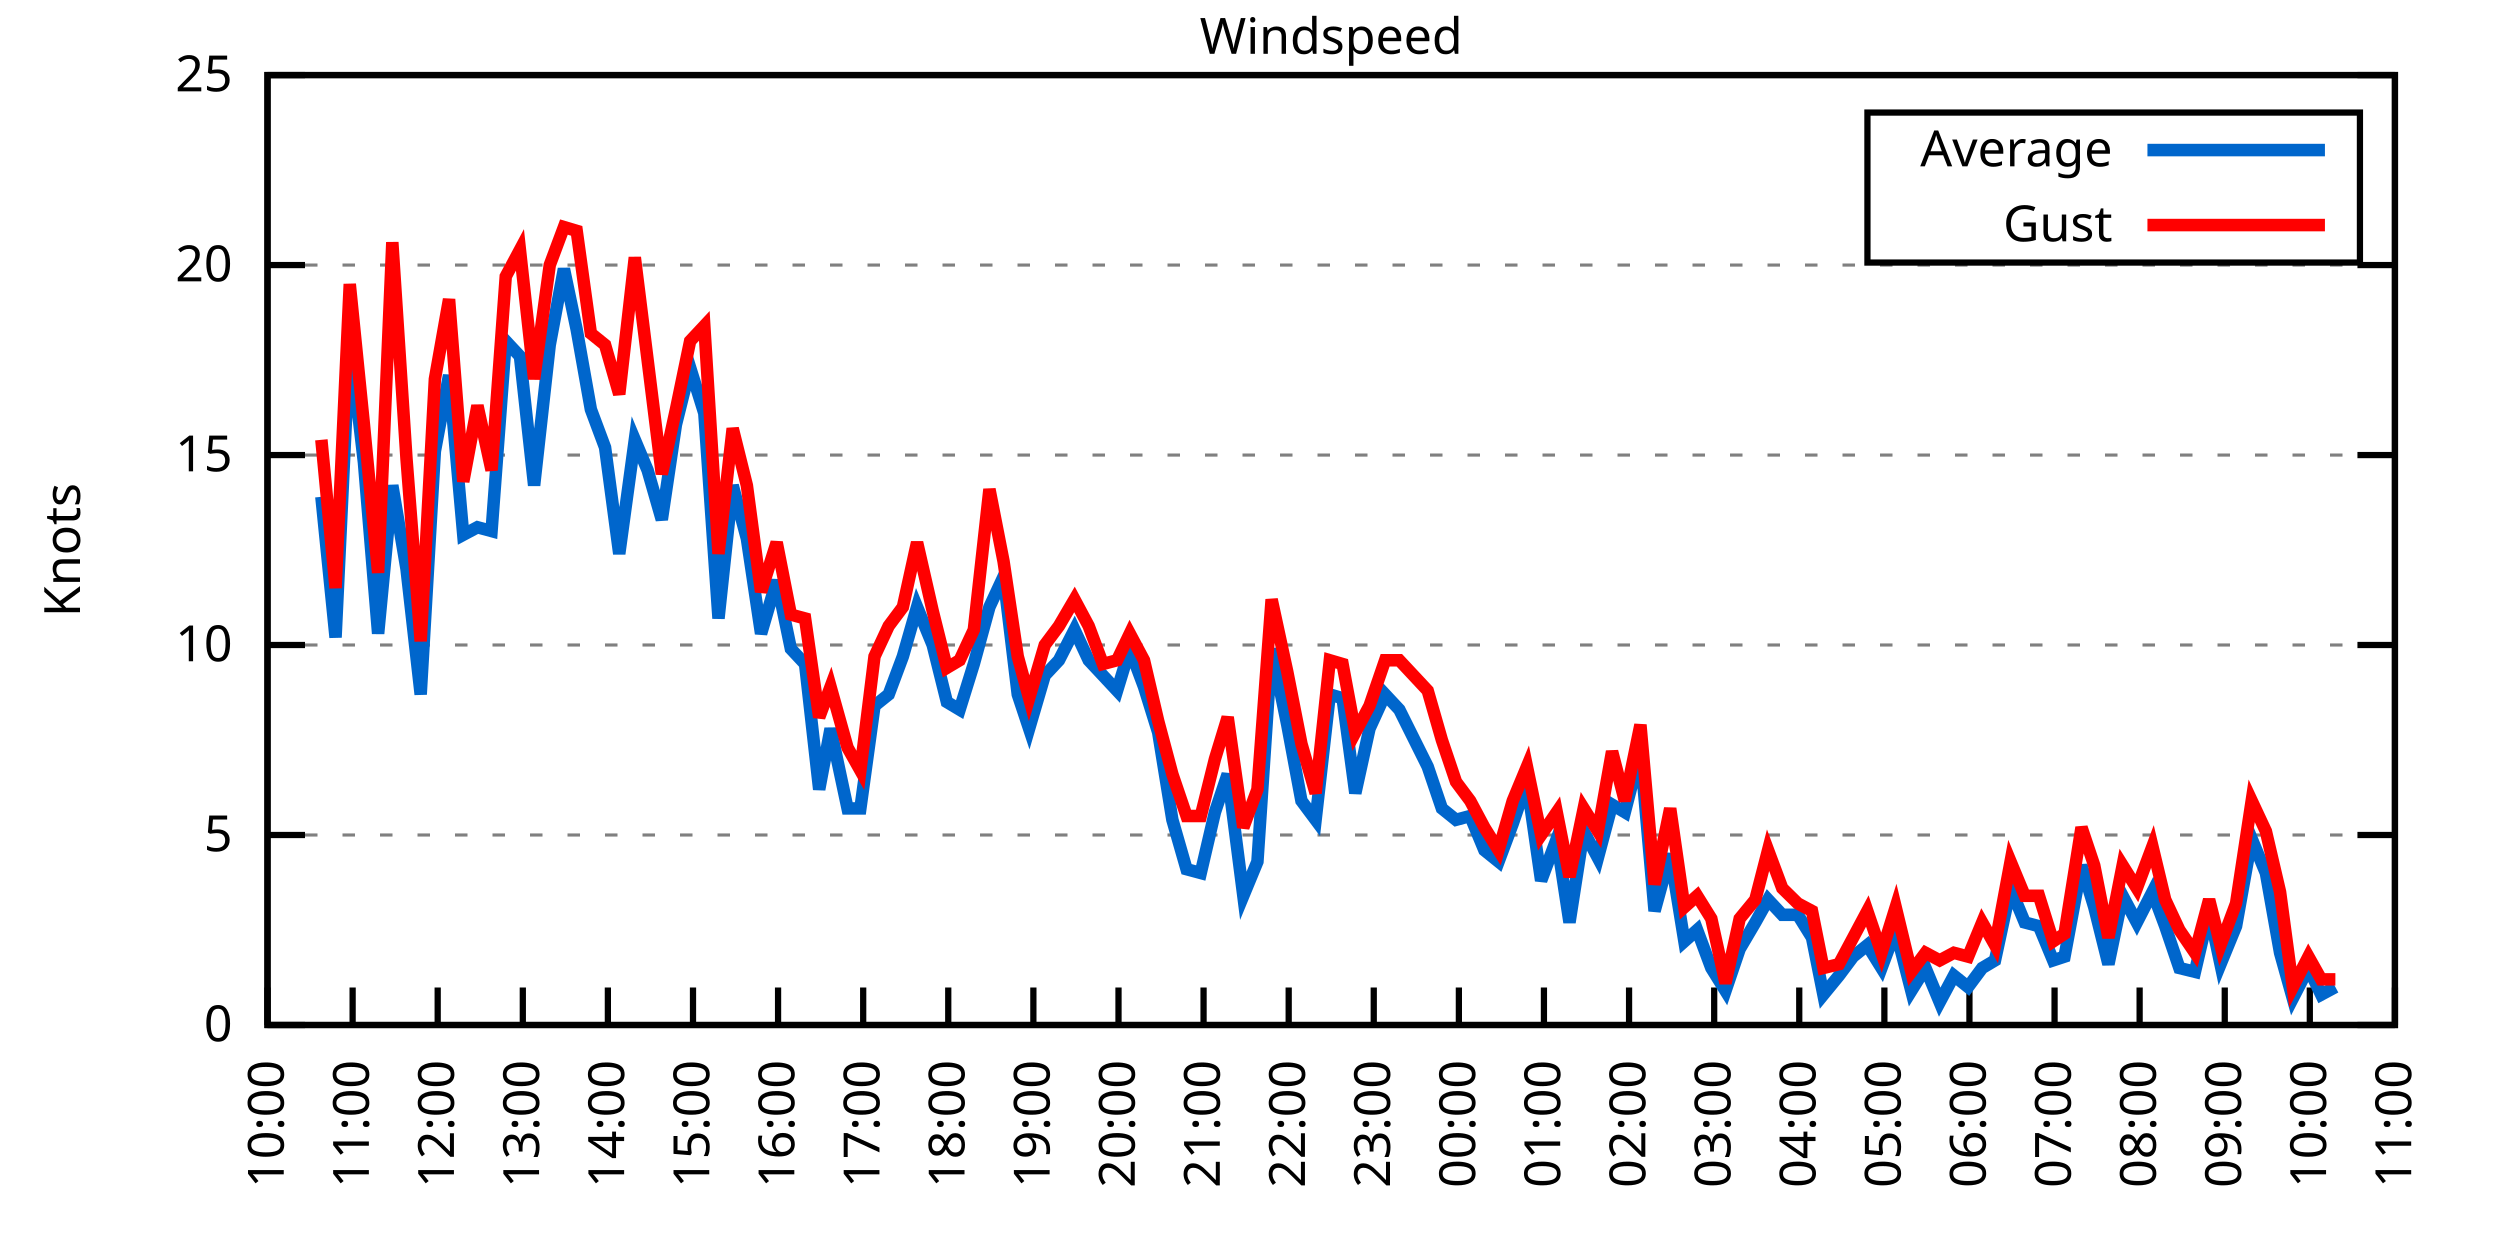
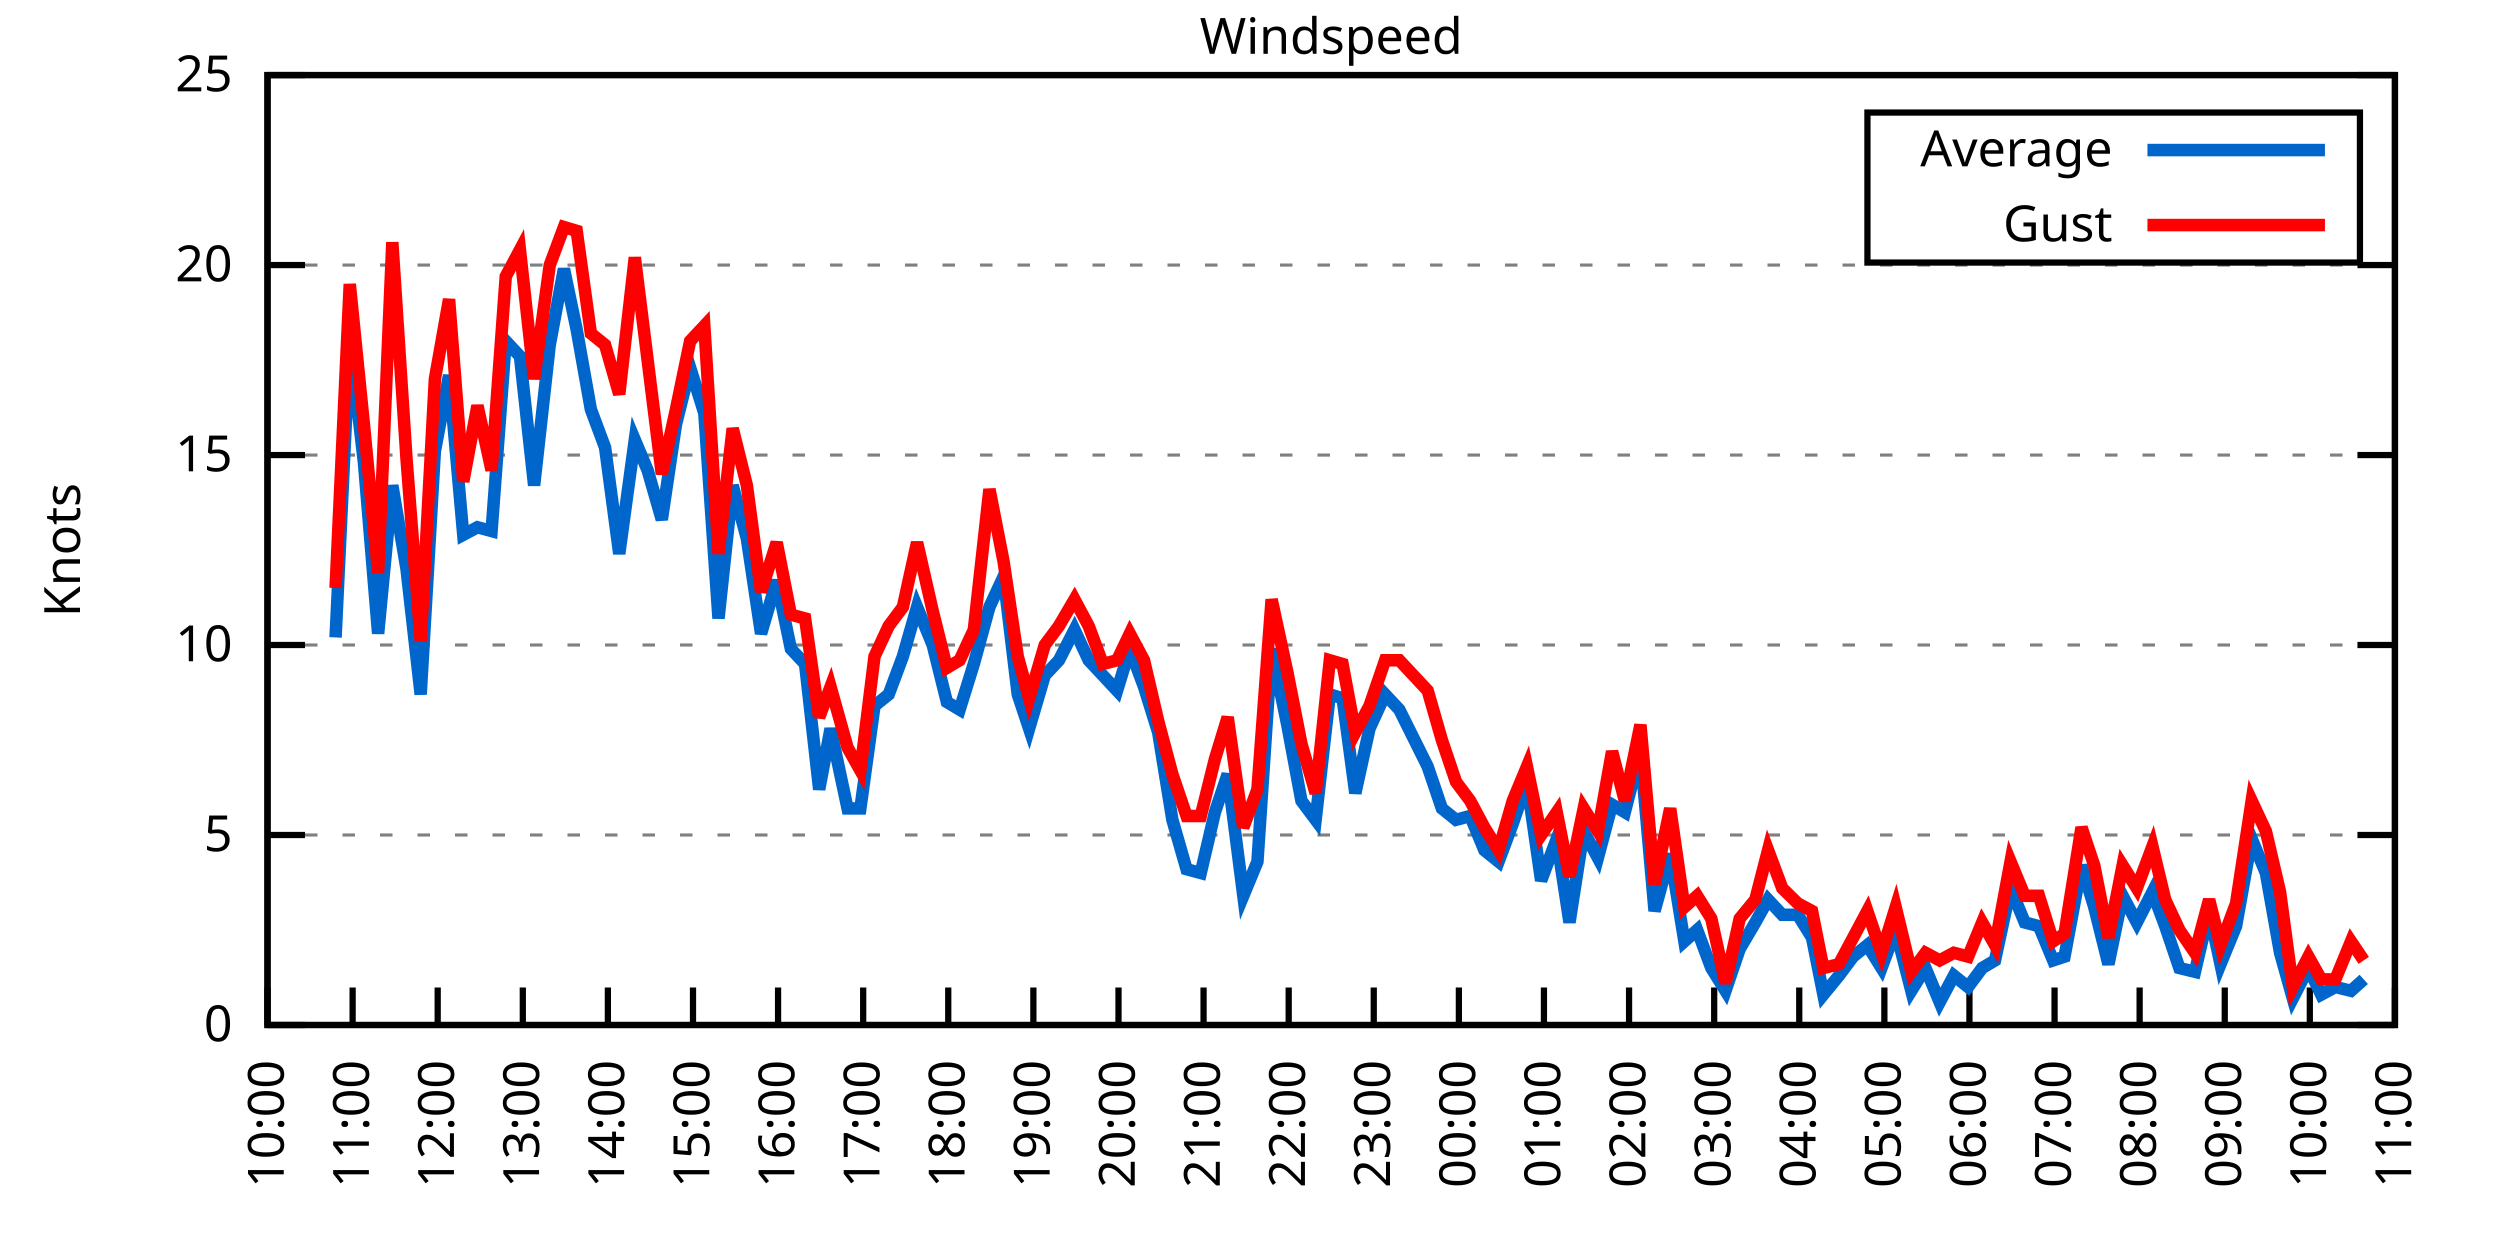
<svg xmlns="http://www.w3.org/2000/svg" xmlns:xlink="http://www.w3.org/1999/xlink" width="400" height="200" viewBox="0 0 400 200">
  <g id="gnuplot_canvas">
    <rect x="0" y="0" width="400" height="200" fill="none" />
    <defs>
      <circle id="gpDot" r="0.5" stroke-width="0.5" stroke="currentColor" />
      <path id="gpPt0" stroke-width="0.333" stroke="currentColor" d="M-1,0 h2 M0,-1 v2" />
      <path id="gpPt1" stroke-width="0.333" stroke="currentColor" d="M-1,-1 L1,1 M1,-1 L-1,1" />
      <path id="gpPt2" stroke-width="0.333" stroke="currentColor" d="M-1,0 L1,0 M0,-1 L0,1 M-1,-1 L1,1 M-1,1 L1,-1" />
      <rect id="gpPt3" stroke-width="0.333" stroke="currentColor" x="-1" y="-1" width="2" height="2" />
      <rect id="gpPt4" stroke-width="0.333" stroke="currentColor" fill="currentColor" x="-1" y="-1" width="2" height="2" />
      <circle id="gpPt5" stroke-width="0.333" stroke="currentColor" cx="0" cy="0" r="1" />
      <use xlink:href="#gpPt5" id="gpPt6" fill="currentColor" stroke="none" />
      <path id="gpPt7" stroke-width="0.333" stroke="currentColor" d="M0,-1.33 L-1.33,0.67 L1.33,0.67 z" />
      <use xlink:href="#gpPt7" id="gpPt8" fill="currentColor" stroke="none" />
      <use xlink:href="#gpPt7" id="gpPt9" stroke="currentColor" transform="rotate(180)" />
      <use xlink:href="#gpPt9" id="gpPt10" fill="currentColor" stroke="none" />
      <use xlink:href="#gpPt3" id="gpPt11" stroke="currentColor" transform="rotate(45)" />
      <use xlink:href="#gpPt11" id="gpPt12" fill="currentColor" stroke="none" />
      <path id="gpPt13" stroke-width="0.333" stroke="currentColor" d="M0,1.330 L1.265,0.411 L0.782,-1.067 L-0.782,-1.076 L-1.265,0.411 z" />
      <use xlink:href="#gpPt13" id="gpPt14" fill="currentColor" stroke="none" />
      <filter id="textbox" filterUnits="objectBoundingBox" x="0" y="0" height="1" width="1">
        <feFlood flood-color="white" flood-opacity="1" result="bgnd" />
        <feComposite in="SourceGraphic" in2="bgnd" operator="atop" />
      </filter>
      <filter id="greybox" filterUnits="objectBoundingBox" x="0" y="0" height="1" width="1">
        <feFlood flood-color="lightgrey" flood-opacity="1" result="grey" />
        <feComposite in="SourceGraphic" in2="grey" operator="atop" />
      </filter>
    </defs>
    <g fill="none" color="white" stroke="currentColor" stroke-width="1.00" stroke-linecap="butt" stroke-linejoin="miter">
</g>
    <g fill="none" color="black" stroke="currentColor" stroke-width="1.00" stroke-linecap="butt" stroke-linejoin="miter">
      <g stroke="none" shape-rendering="crispEdges">
        <polygon fill="rgb(255, 255, 255)" points="42.80,164.00 383.18,164.00 383.18,12.02 42.80,12.02 " />
      </g>
    </g>
    <g fill="none" color="black" stroke="currentColor" stroke-width="1.00" stroke-linecap="butt" stroke-linejoin="miter">
</g>
    <g fill="none" color="black" stroke="black" stroke-width="0.50" stroke-linecap="butt" stroke-linejoin="miter">
</g>
    <g fill="none" color="gray" stroke="currentColor" stroke-width="0.50" stroke-linecap="butt" stroke-linejoin="miter">
      <path stroke="gray" stroke-dasharray="2,4" class="gridline" d="M42.80,164.00 L383.19,164.00  " />
    </g>
    <g fill="none" color="gray" stroke="gray" stroke-width="1.00" stroke-linecap="butt" stroke-linejoin="miter">
</g>
    <g fill="none" color="black" stroke="currentColor" stroke-width="1.00" stroke-linecap="butt" stroke-linejoin="miter">
      <path stroke="black" d="M42.80,164.00 L48.80,164.00 M383.19,164.00 L377.19,164.00  " />
      <g transform="translate(37.20,166.60)" stroke="none" fill="black" font-family="Sans" font-size="8.00" text-anchor="end">
        <text>
          <tspan font-family="Sans"> 0</tspan>
        </text>
      </g>
    </g>
    <g fill="none" color="black" stroke="currentColor" stroke-width="1.00" stroke-linecap="butt" stroke-linejoin="miter">
</g>
    <g fill="none" color="black" stroke="black" stroke-width="0.50" stroke-linecap="butt" stroke-linejoin="miter">
</g>
    <g fill="none" color="gray" stroke="currentColor" stroke-width="0.50" stroke-linecap="butt" stroke-linejoin="miter">
      <path stroke="gray" stroke-dasharray="2,4" class="gridline" d="M42.80,133.60 L383.19,133.60  " />
    </g>
    <g fill="none" color="gray" stroke="gray" stroke-width="1.00" stroke-linecap="butt" stroke-linejoin="miter">
</g>
    <g fill="none" color="black" stroke="currentColor" stroke-width="1.00" stroke-linecap="butt" stroke-linejoin="miter">
      <path stroke="black" d="M42.80,133.60 L48.80,133.60 M383.19,133.60 L377.19,133.60  " />
      <g transform="translate(37.20,136.20)" stroke="none" fill="black" font-family="Sans" font-size="8.00" text-anchor="end">
        <text>
          <tspan font-family="Sans"> 5</tspan>
        </text>
      </g>
    </g>
    <g fill="none" color="black" stroke="currentColor" stroke-width="1.00" stroke-linecap="butt" stroke-linejoin="miter">
</g>
    <g fill="none" color="black" stroke="black" stroke-width="0.50" stroke-linecap="butt" stroke-linejoin="miter">
</g>
    <g fill="none" color="gray" stroke="currentColor" stroke-width="0.50" stroke-linecap="butt" stroke-linejoin="miter">
      <path stroke="gray" stroke-dasharray="2,4" class="gridline" d="M42.80,103.20 L383.19,103.20  " />
    </g>
    <g fill="none" color="gray" stroke="gray" stroke-width="1.00" stroke-linecap="butt" stroke-linejoin="miter">
</g>
    <g fill="none" color="black" stroke="currentColor" stroke-width="1.00" stroke-linecap="butt" stroke-linejoin="miter">
      <path stroke="black" d="M42.80,103.20 L48.80,103.20 M383.19,103.20 L377.19,103.20  " />
      <g transform="translate(37.20,105.80)" stroke="none" fill="black" font-family="Sans" font-size="8.00" text-anchor="end">
        <text>
          <tspan font-family="Sans"> 10</tspan>
        </text>
      </g>
    </g>
    <g fill="none" color="black" stroke="currentColor" stroke-width="1.00" stroke-linecap="butt" stroke-linejoin="miter">
</g>
    <g fill="none" color="black" stroke="black" stroke-width="0.50" stroke-linecap="butt" stroke-linejoin="miter">
</g>
    <g fill="none" color="gray" stroke="currentColor" stroke-width="0.50" stroke-linecap="butt" stroke-linejoin="miter">
      <path stroke="gray" stroke-dasharray="2,4" class="gridline" d="M42.80,72.81 L383.19,72.81  " />
    </g>
    <g fill="none" color="gray" stroke="gray" stroke-width="1.00" stroke-linecap="butt" stroke-linejoin="miter">
</g>
    <g fill="none" color="black" stroke="currentColor" stroke-width="1.00" stroke-linecap="butt" stroke-linejoin="miter">
      <path stroke="black" d="M42.80,72.81 L48.80,72.81 M383.19,72.81 L377.19,72.81  " />
      <g transform="translate(37.20,75.41)" stroke="none" fill="black" font-family="Sans" font-size="8.00" text-anchor="end">
        <text>
          <tspan font-family="Sans"> 15</tspan>
        </text>
      </g>
    </g>
    <g fill="none" color="black" stroke="currentColor" stroke-width="1.00" stroke-linecap="butt" stroke-linejoin="miter">
</g>
    <g fill="none" color="black" stroke="black" stroke-width="0.50" stroke-linecap="butt" stroke-linejoin="miter">
</g>
    <g fill="none" color="gray" stroke="currentColor" stroke-width="0.50" stroke-linecap="butt" stroke-linejoin="miter">
      <path stroke="gray" stroke-dasharray="2,4" class="gridline" d="M42.80,42.41 L383.19,42.41  " />
    </g>
    <g fill="none" color="gray" stroke="gray" stroke-width="1.00" stroke-linecap="butt" stroke-linejoin="miter">
</g>
    <g fill="none" color="black" stroke="currentColor" stroke-width="1.00" stroke-linecap="butt" stroke-linejoin="miter">
      <path stroke="black" d="M42.80,42.41 L48.80,42.41 M383.19,42.41 L377.19,42.41  " />
      <g transform="translate(37.20,45.01)" stroke="none" fill="black" font-family="Sans" font-size="8.00" text-anchor="end">
        <text>
          <tspan font-family="Sans"> 20</tspan>
        </text>
      </g>
    </g>
    <g fill="none" color="black" stroke="currentColor" stroke-width="1.00" stroke-linecap="butt" stroke-linejoin="miter">
</g>
    <g fill="none" color="black" stroke="black" stroke-width="0.50" stroke-linecap="butt" stroke-linejoin="miter">
</g>
    <g fill="none" color="gray" stroke="currentColor" stroke-width="0.50" stroke-linecap="butt" stroke-linejoin="miter">
      <path stroke="gray" stroke-dasharray="2,4" class="gridline" d="M42.80,12.01 L383.19,12.01  " />
    </g>
    <g fill="none" color="gray" stroke="gray" stroke-width="1.00" stroke-linecap="butt" stroke-linejoin="miter">
</g>
    <g fill="none" color="black" stroke="currentColor" stroke-width="1.00" stroke-linecap="butt" stroke-linejoin="miter">
      <path stroke="black" d="M42.80,12.01 L48.80,12.01 M383.19,12.01 L377.19,12.01  " />
      <g transform="translate(37.20,14.61)" stroke="none" fill="black" font-family="Sans" font-size="8.00" text-anchor="end">
        <text>
          <tspan font-family="Sans"> 25</tspan>
        </text>
      </g>
    </g>
    <g fill="none" color="black" stroke="currentColor" stroke-width="1.00" stroke-linecap="butt" stroke-linejoin="miter">
      <path stroke="black" d="M42.80,164.00 L42.80,158.00  " />
      <g transform="translate(45.40,169.60) rotate(270.00)" stroke="none" fill="black" font-family="Sans" font-size="8.00" text-anchor="end">
        <text>
          <tspan font-family="Sans">10:00</tspan>
        </text>
      </g>
    </g>
    <g fill="none" color="black" stroke="currentColor" stroke-width="1.00" stroke-linecap="butt" stroke-linejoin="miter">
      <path stroke="black" d="M56.42,164.00 L56.42,158.00  " />
      <g transform="translate(59.02,169.60) rotate(270.00)" stroke="none" fill="black" font-family="Sans" font-size="8.00" text-anchor="end">
        <text>
          <tspan font-family="Sans">11:00</tspan>
        </text>
      </g>
    </g>
    <g fill="none" color="black" stroke="currentColor" stroke-width="1.00" stroke-linecap="butt" stroke-linejoin="miter">
      <path stroke="black" d="M70.03,164.00 L70.03,158.00  " />
      <g transform="translate(72.63,169.60) rotate(270.00)" stroke="none" fill="black" font-family="Sans" font-size="8.00" text-anchor="end">
        <text>
          <tspan font-family="Sans">12:00</tspan>
        </text>
      </g>
    </g>
    <g fill="none" color="black" stroke="currentColor" stroke-width="1.00" stroke-linecap="butt" stroke-linejoin="miter">
      <path stroke="black" d="M83.65,164.00 L83.65,158.00  " />
      <g transform="translate(86.25,169.60) rotate(270.00)" stroke="none" fill="black" font-family="Sans" font-size="8.00" text-anchor="end">
        <text>
          <tspan font-family="Sans">13:00</tspan>
        </text>
      </g>
    </g>
    <g fill="none" color="black" stroke="currentColor" stroke-width="1.00" stroke-linecap="butt" stroke-linejoin="miter">
      <path stroke="black" d="M97.26,164.00 L97.26,158.00  " />
      <g transform="translate(99.86,169.60) rotate(270.00)" stroke="none" fill="black" font-family="Sans" font-size="8.00" text-anchor="end">
        <text>
          <tspan font-family="Sans">14:00</tspan>
        </text>
      </g>
    </g>
    <g fill="none" color="black" stroke="currentColor" stroke-width="1.00" stroke-linecap="butt" stroke-linejoin="miter">
      <path stroke="black" d="M110.88,164.00 L110.88,158.00  " />
      <g transform="translate(113.48,169.60) rotate(270.00)" stroke="none" fill="black" font-family="Sans" font-size="8.00" text-anchor="end">
        <text>
          <tspan font-family="Sans">15:00</tspan>
        </text>
      </g>
    </g>
    <g fill="none" color="black" stroke="currentColor" stroke-width="1.00" stroke-linecap="butt" stroke-linejoin="miter">
      <path stroke="black" d="M124.49,164.00 L124.49,158.00  " />
      <g transform="translate(127.09,169.60) rotate(270.00)" stroke="none" fill="black" font-family="Sans" font-size="8.00" text-anchor="end">
        <text>
          <tspan font-family="Sans">16:00</tspan>
        </text>
      </g>
    </g>
    <g fill="none" color="black" stroke="currentColor" stroke-width="1.00" stroke-linecap="butt" stroke-linejoin="miter">
      <path stroke="black" d="M138.11,164.00 L138.11,158.00  " />
      <g transform="translate(140.71,169.60) rotate(270.00)" stroke="none" fill="black" font-family="Sans" font-size="8.00" text-anchor="end">
        <text>
          <tspan font-family="Sans">17:00</tspan>
        </text>
      </g>
    </g>
    <g fill="none" color="black" stroke="currentColor" stroke-width="1.00" stroke-linecap="butt" stroke-linejoin="miter">
      <path stroke="black" d="M151.72,164.00 L151.72,158.00  " />
      <g transform="translate(154.32,169.60) rotate(270.00)" stroke="none" fill="black" font-family="Sans" font-size="8.00" text-anchor="end">
        <text>
          <tspan font-family="Sans">18:00</tspan>
        </text>
      </g>
    </g>
    <g fill="none" color="black" stroke="currentColor" stroke-width="1.00" stroke-linecap="butt" stroke-linejoin="miter">
      <path stroke="black" d="M165.34,164.00 L165.34,158.00  " />
      <g transform="translate(167.94,169.60) rotate(270.00)" stroke="none" fill="black" font-family="Sans" font-size="8.00" text-anchor="end">
        <text>
          <tspan font-family="Sans">19:00</tspan>
        </text>
      </g>
    </g>
    <g fill="none" color="black" stroke="currentColor" stroke-width="1.00" stroke-linecap="butt" stroke-linejoin="miter">
      <path stroke="black" d="M178.96,164.00 L178.96,158.00  " />
      <g transform="translate(181.56,169.60) rotate(270.00)" stroke="none" fill="black" font-family="Sans" font-size="8.00" text-anchor="end">
        <text>
          <tspan font-family="Sans">20:00</tspan>
        </text>
      </g>
    </g>
    <g fill="none" color="black" stroke="currentColor" stroke-width="1.00" stroke-linecap="butt" stroke-linejoin="miter">
      <path stroke="black" d="M192.57,164.00 L192.57,158.00  " />
      <g transform="translate(195.17,169.60) rotate(270.00)" stroke="none" fill="black" font-family="Sans" font-size="8.00" text-anchor="end">
        <text>
          <tspan font-family="Sans">21:00</tspan>
        </text>
      </g>
    </g>
    <g fill="none" color="black" stroke="currentColor" stroke-width="1.00" stroke-linecap="butt" stroke-linejoin="miter">
      <path stroke="black" d="M206.19,164.00 L206.19,158.00  " />
      <g transform="translate(208.79,169.60) rotate(270.00)" stroke="none" fill="black" font-family="Sans" font-size="8.00" text-anchor="end">
        <text>
          <tspan font-family="Sans">22:00</tspan>
        </text>
      </g>
    </g>
    <g fill="none" color="black" stroke="currentColor" stroke-width="1.00" stroke-linecap="butt" stroke-linejoin="miter">
      <path stroke="black" d="M219.80,164.00 L219.80,158.00  " />
      <g transform="translate(222.40,169.60) rotate(270.00)" stroke="none" fill="black" font-family="Sans" font-size="8.00" text-anchor="end">
        <text>
          <tspan font-family="Sans">23:00</tspan>
        </text>
      </g>
    </g>
    <g fill="none" color="black" stroke="currentColor" stroke-width="1.00" stroke-linecap="butt" stroke-linejoin="miter">
      <path stroke="black" d="M233.42,164.00 L233.42,158.00  " />
      <g transform="translate(236.02,169.60) rotate(270.00)" stroke="none" fill="black" font-family="Sans" font-size="8.00" text-anchor="end">
        <text>
          <tspan font-family="Sans">00:00</tspan>
        </text>
      </g>
    </g>
    <g fill="none" color="black" stroke="currentColor" stroke-width="1.00" stroke-linecap="butt" stroke-linejoin="miter">
      <path stroke="black" d="M247.03,164.00 L247.03,158.00  " />
      <g transform="translate(249.63,169.60) rotate(270.00)" stroke="none" fill="black" font-family="Sans" font-size="8.00" text-anchor="end">
        <text>
          <tspan font-family="Sans">01:00</tspan>
        </text>
      </g>
    </g>
    <g fill="none" color="black" stroke="currentColor" stroke-width="1.00" stroke-linecap="butt" stroke-linejoin="miter">
      <path stroke="black" d="M260.65,164.00 L260.65,158.00  " />
      <g transform="translate(263.25,169.60) rotate(270.00)" stroke="none" fill="black" font-family="Sans" font-size="8.00" text-anchor="end">
        <text>
          <tspan font-family="Sans">02:00</tspan>
        </text>
      </g>
    </g>
    <g fill="none" color="black" stroke="currentColor" stroke-width="1.00" stroke-linecap="butt" stroke-linejoin="miter">
      <path stroke="black" d="M274.27,164.00 L274.27,158.00  " />
      <g transform="translate(276.87,169.60) rotate(270.00)" stroke="none" fill="black" font-family="Sans" font-size="8.00" text-anchor="end">
        <text>
          <tspan font-family="Sans">03:00</tspan>
        </text>
      </g>
    </g>
    <g fill="none" color="black" stroke="currentColor" stroke-width="1.00" stroke-linecap="butt" stroke-linejoin="miter">
      <path stroke="black" d="M287.88,164.00 L287.88,158.00  " />
      <g transform="translate(290.48,169.60) rotate(270.00)" stroke="none" fill="black" font-family="Sans" font-size="8.00" text-anchor="end">
        <text>
          <tspan font-family="Sans">04:00</tspan>
        </text>
      </g>
    </g>
    <g fill="none" color="black" stroke="currentColor" stroke-width="1.00" stroke-linecap="butt" stroke-linejoin="miter">
      <path stroke="black" d="M301.50,164.00 L301.50,158.00  " />
      <g transform="translate(304.10,169.60) rotate(270.00)" stroke="none" fill="black" font-family="Sans" font-size="8.00" text-anchor="end">
        <text>
          <tspan font-family="Sans">05:00</tspan>
        </text>
      </g>
    </g>
    <g fill="none" color="black" stroke="currentColor" stroke-width="1.00" stroke-linecap="butt" stroke-linejoin="miter">
      <path stroke="black" d="M315.11,164.00 L315.11,158.00  " />
      <g transform="translate(317.71,169.60) rotate(270.00)" stroke="none" fill="black" font-family="Sans" font-size="8.00" text-anchor="end">
        <text>
          <tspan font-family="Sans">06:00</tspan>
        </text>
      </g>
    </g>
    <g fill="none" color="black" stroke="currentColor" stroke-width="1.00" stroke-linecap="butt" stroke-linejoin="miter">
      <path stroke="black" d="M328.73,164.00 L328.73,158.00  " />
      <g transform="translate(331.33,169.60) rotate(270.00)" stroke="none" fill="black" font-family="Sans" font-size="8.00" text-anchor="end">
        <text>
          <tspan font-family="Sans">07:00</tspan>
        </text>
      </g>
    </g>
    <g fill="none" color="black" stroke="currentColor" stroke-width="1.00" stroke-linecap="butt" stroke-linejoin="miter">
      <path stroke="black" d="M342.34,164.00 L342.34,158.00  " />
      <g transform="translate(344.94,169.60) rotate(270.00)" stroke="none" fill="black" font-family="Sans" font-size="8.00" text-anchor="end">
        <text>
          <tspan font-family="Sans">08:00</tspan>
        </text>
      </g>
    </g>
    <g fill="none" color="black" stroke="currentColor" stroke-width="1.00" stroke-linecap="butt" stroke-linejoin="miter">
      <path stroke="black" d="M355.96,164.00 L355.96,158.00  " />
      <g transform="translate(358.56,169.60) rotate(270.00)" stroke="none" fill="black" font-family="Sans" font-size="8.00" text-anchor="end">
        <text>
          <tspan font-family="Sans">09:00</tspan>
        </text>
      </g>
    </g>
    <g fill="none" color="black" stroke="currentColor" stroke-width="1.00" stroke-linecap="butt" stroke-linejoin="miter">
      <path stroke="black" d="M369.57,164.00 L369.57,158.00  " />
      <g transform="translate(372.17,169.60) rotate(270.00)" stroke="none" fill="black" font-family="Sans" font-size="8.00" text-anchor="end">
        <text>
          <tspan font-family="Sans">10:00</tspan>
        </text>
      </g>
    </g>
    <g fill="none" color="black" stroke="currentColor" stroke-width="1.00" stroke-linecap="butt" stroke-linejoin="miter">
      <path stroke="black" d="M383.19,164.00 L383.19,158.00  " />
      <g transform="translate(385.79,169.60) rotate(270.00)" stroke="none" fill="black" font-family="Sans" font-size="8.00" text-anchor="end">
        <text>
          <tspan font-family="Sans">11:00</tspan>
        </text>
      </g>
    </g>
    <g fill="none" color="black" stroke="currentColor" stroke-width="1.00" stroke-linecap="butt" stroke-linejoin="miter">
</g>
    <g fill="none" color="black" stroke="currentColor" stroke-width="1.00" stroke-linecap="butt" stroke-linejoin="miter">
      <path stroke="black" d="M42.80,12.01 L42.80,164.00 L383.19,164.00 L383.19,12.01 L42.80,12.01 Z  " />
    </g>
    <g fill="none" color="black" stroke="currentColor" stroke-width="1.00" stroke-linecap="butt" stroke-linejoin="miter">
</g>
    <g fill="none" color="black" stroke="currentColor" stroke-width="1.00" stroke-linecap="butt" stroke-linejoin="miter">
      <path stroke="black" d="M298.79,42.01 L298.79,18.01 L377.59,18.01 L377.59,42.01 L298.79,42.01 Z  " />
    </g>
    <g id="Windspeed_plot_1">
      <g fill="none" color="white" stroke="black" stroke-width="2.00" stroke-linecap="butt" stroke-linejoin="miter">
</g>
      <g fill="none" color="black" stroke="currentColor" stroke-width="2.00" stroke-linecap="butt" stroke-linejoin="miter">
        <g transform="translate(337.99,26.61)" stroke="none" fill="black" font-family="Sans" font-size="8.00" text-anchor="end">
          <text>
            <tspan font-family="Sans">Average</tspan>
          </text>
        </g>
      </g>
      <g fill="none" color="black" stroke="currentColor" stroke-width="2.00" stroke-linecap="butt" stroke-linejoin="miter">
-         <path stroke="rgb(  0, 102, 204)" d="M343.59,24.01 L371.99,24.01 M51.42,79.49 L53.69,101.99 L55.96,54.57 L58.23,74.02 L60.50,101.38 L62.77,77.67   L65.04,91.04 L67.31,111.11 L69.58,72.20 L71.85,60.04 L74.12,85.57 L76.39,84.36 L78.65,84.97 L80.92,54.57   L83.19,57.00 L85.46,77.67 L87.96,55.18 L90.23,43.02 L92.27,52.74 L94.54,65.51 L96.81,71.59 L99.08,88.61   L101.57,70.37 L103.62,75.24 L105.89,83.14 L108.15,67.94 L110.42,58.82 L112.69,66.12 L114.96,98.95 L117.23,77.67   L119.50,86.18 L121.77,101.38 L124.27,92.87 L126.54,103.81 L128.81,106.24 L131.07,126.31 L132.89,116.58 L135.61,129.35   L137.66,129.35 L139.92,112.93 L142.19,111.11 L144.46,105.03 L146.73,97.12 L149.23,103.20 L151.50,112.32 L153.54,113.54   L155.81,106.24 L158.31,97.12 L160.57,92.26 L162.84,111.11 L164.66,116.58 L167.16,108.07 L169.43,105.64 L171.92,100.77   L174.19,105.64 L176.46,108.07 L178.73,110.50 L180.77,103.81 L183.04,109.89 L185.31,117.19 L187.58,131.17 L189.85,139.07   L192.12,139.68 L194.39,129.95 L196.43,123.87 L198.93,143.33 L201.19,137.86 L203.46,103.81 L205.96,115.97 L208.23,128.13   L210.50,131.17 L212.77,111.11 L214.81,111.72 L216.85,126.91 L219.12,116.58 L221.62,111.11 L223.89,113.54 L228.43,122.66   L230.70,129.35 L232.96,131.17 L235.23,130.56 L237.50,136.03 L239.77,137.86 L242.04,131.78 L244.31,125.09 L246.58,140.90   L249.08,134.21 L251.12,147.59 L253.39,132.99 L255.66,137.25 L257.93,128.74 L259.97,129.95 L262.47,120.23 L264.73,145.76   L267.23,136.64 L269.50,150.62 L271.54,148.80 L273.81,154.88 L276.08,158.53 L278.35,151.84 L280.85,147.59 L282.89,143.94   L285.16,146.37 L287.65,146.37 L289.92,150.02 L291.74,159.14 L294.23,156.10 L296.50,153.06 L298.77,151.23 L301.04,154.88   L303.31,148.80 L305.81,158.53 L308.08,154.88 L310.35,160.35 L312.62,156.10 L314.89,157.92 L317.15,154.88 L319.20,153.66   L321.69,142.11 L323.96,147.59 L326.23,148.19 L328.50,153.66 L330.32,153.06 L333.04,138.47 L335.08,145.15 L337.35,154.27   L339.62,143.33 L341.89,147.59 L344.39,142.72 L346.43,148.19 L348.70,154.88 L351.19,155.49 L353.46,145.76 L355.28,154.27   L357.77,148.19 L360.27,134.21 L362.54,139.68 L364.81,152.45 L366.85,159.74 L369.35,154.88 L371.39,159.14 L373.66,157.92    " />
+         <path stroke="rgb(  0, 102, 204)" d="M343.59,24.01 L371.99,24.01 M53.69,101.99 L55.96,54.57 L58.23,74.02 L60.50,101.38 L62.77,77.67 L65.04,91.04   L67.31,111.11 L69.58,72.20 L71.85,60.04 L74.12,85.57 L76.39,84.36 L78.65,84.97 L80.92,54.57 L83.19,57.00   L85.46,77.67 L87.96,55.18 L90.23,43.02 L92.27,52.74 L94.54,65.51 L96.81,71.59 L99.08,88.61 L101.57,70.37   L103.62,75.24 L105.89,83.14 L108.15,67.94 L110.42,58.82 L112.69,66.12 L114.96,98.95 L117.23,77.67 L119.50,86.18   L121.77,101.38 L124.27,92.87 L126.54,103.81 L128.81,106.24 L131.07,126.31 L132.89,116.58 L135.61,129.35 L137.66,129.35   L139.92,112.93 L142.19,111.11 L144.46,105.03 L146.73,97.12 L149.23,103.20 L151.50,112.32 L153.54,113.54 L155.81,106.24   L158.31,97.12 L160.57,92.26 L162.84,111.11 L164.66,116.58 L167.16,108.07 L169.43,105.64 L171.92,100.77 L174.19,105.64   L176.46,108.07 L178.73,110.50 L180.77,103.81 L183.04,109.89 L185.31,117.19 L187.58,131.17 L189.85,139.07 L192.12,139.68   L194.39,129.95 L196.43,123.87 L198.93,143.33 L201.19,137.86 L203.46,103.81 L205.96,115.97 L208.23,128.13 L210.50,131.17   L212.77,111.11 L214.81,111.72 L216.85,126.91 L219.12,116.58 L221.62,111.11 L223.89,113.54 L228.43,122.66 L230.70,129.35   L232.96,131.17 L235.23,130.56 L237.50,136.03 L239.77,137.86 L242.04,131.78 L244.31,125.09 L246.58,140.90 L249.08,134.21   L251.12,147.59 L253.39,132.99 L255.66,137.25 L257.93,128.74 L259.97,129.95 L262.47,120.23 L264.73,145.76 L267.23,136.64   L269.50,150.62 L271.54,148.80 L273.81,154.88 L276.08,158.53 L278.35,151.84 L280.85,147.59 L282.89,143.94 L285.16,146.37   L287.65,146.37 L289.92,150.02 L291.74,159.14 L294.23,156.10 L296.50,153.06 L298.77,151.23 L301.04,154.88 L303.31,148.80   L305.81,158.53 L308.08,154.88 L310.35,160.35 L312.62,156.10 L314.89,157.92 L317.15,154.88 L319.20,153.66 L321.69,142.11   L323.96,147.59 L326.23,148.19 L328.50,153.66 L330.32,153.06 L333.04,138.47 L335.08,145.15 L337.35,154.27 L339.62,143.33   L341.89,147.59 L344.39,142.72 L346.43,148.19 L348.70,154.88 L351.19,155.49 L353.46,145.76 L355.28,154.27 L357.77,148.19   L360.27,134.21 L362.54,139.68 L364.81,152.45 L366.85,159.74 L369.35,154.88 L371.39,159.14 L373.66,157.92 L376.16,158.53   L378.20,156.70  " />
      </g>
    </g>
    <g id="Windspeed_plot_2">
      <g fill="none" color="black" stroke="currentColor" stroke-width="2.00" stroke-linecap="butt" stroke-linejoin="miter">
        <g transform="translate(337.99,38.61)" stroke="none" fill="black" font-family="Sans" font-size="8.00" text-anchor="end">
          <text>
            <tspan font-family="Sans">Gust</tspan>
          </text>
        </g>
      </g>
      <g fill="none" color="black" stroke="currentColor" stroke-width="2.00" stroke-linecap="butt" stroke-linejoin="miter">
-         <path stroke="rgb(255,   0,   0)" d="M343.59,36.01 L371.99,36.01 M51.42,70.37 L53.69,94.08 L55.96,45.45 L58.23,67.94 L60.50,91.65 L62.77,38.76   L65.04,73.41 L67.31,102.60 L69.58,60.65 L71.85,47.88 L74.12,77.06 L76.39,64.90 L78.65,75.24 L80.92,44.23   L83.19,39.98 L85.46,60.65 L87.96,42.41 L90.23,36.33 L92.27,36.94 L94.54,53.35 L96.81,55.18 L99.08,63.08   L101.57,41.19 L103.62,57.61 L105.89,75.85 L108.15,65.51 L110.42,54.57 L112.69,52.14 L114.96,88.61 L117.23,68.55   L119.50,77.67 L121.77,94.69 L124.27,86.79 L126.54,98.34 L128.81,98.95 L131.07,114.76 L132.89,109.89 L135.61,119.62   L137.66,123.27 L139.92,105.03 L142.19,100.16 L144.46,97.12 L146.73,86.79 L149.23,97.73 L151.50,106.85 L153.54,105.64   L155.81,100.77 L158.31,78.28 L160.57,89.83 L162.84,105.03 L164.66,111.72 L167.16,103.20 L169.43,100.16 L171.92,95.91   L174.19,100.16 L176.46,106.24 L178.73,105.64 L180.77,101.38 L183.04,105.64 L185.31,115.36 L187.58,123.87 L189.85,130.56   L192.12,130.56 L194.39,121.44 L196.43,114.76 L198.93,132.39 L201.19,126.31 L203.46,95.91 L205.96,107.46 L208.23,119.01   L210.50,126.91 L212.77,105.64 L214.81,106.24 L216.85,117.19 L219.12,112.93 L221.62,105.64 L223.89,105.64 L228.43,110.50   L230.70,118.40 L232.96,125.09 L235.23,128.13 L237.50,132.39 L239.77,136.03 L242.04,128.13 L244.31,122.66 L246.58,133.60   L249.08,129.95 L251.12,140.29 L253.39,129.35 L255.66,132.99 L257.93,120.23 L259.97,128.13 L262.47,115.97 L264.73,141.51   L267.23,129.35 L269.50,145.15 L271.54,143.33 L273.81,146.98 L276.08,157.31 L278.35,146.98 L280.85,143.94 L282.89,136.03   L285.16,142.11 L287.65,144.55 L289.92,145.76 L291.74,154.88 L294.23,154.27 L296.50,150.02 L298.77,145.76 L301.04,152.45   L303.31,145.15 L305.81,155.49 L308.08,152.45 L310.35,153.66 L312.62,152.45 L314.89,153.06 L317.15,147.59 L319.20,151.23   L321.69,137.86 L323.96,143.33 L326.23,143.33 L328.50,150.62 L330.32,149.41 L333.04,132.39 L335.08,138.47 L337.35,150.02   L339.62,138.47 L341.89,142.11 L344.39,135.43 L346.43,143.94 L348.70,148.80 L351.19,152.45 L353.46,143.94 L355.28,151.23   L357.77,144.55 L360.27,128.13 L362.54,132.99 L364.81,142.72 L366.85,157.92 L369.35,153.06 L371.39,156.70 L373.66,156.70    " />
+         <path stroke="rgb(255,   0,   0)" d="M343.59,36.01 L371.99,36.01 M53.69,94.08 L55.96,45.45 L58.23,67.94 L60.50,91.65 L62.77,38.76 L65.04,73.41   L67.31,102.60 L69.58,60.65 L71.85,47.88 L74.12,77.06 L76.39,64.90 L78.65,75.24 L80.92,44.23 L83.19,39.98   L85.46,60.65 L87.96,42.41 L90.23,36.33 L92.27,36.94 L94.54,53.35 L96.81,55.18 L99.08,63.08 L101.57,41.19   L103.62,57.61 L105.89,75.85 L108.15,65.51 L110.42,54.57 L112.69,52.14 L114.96,88.61 L117.23,68.55 L119.50,77.67   L121.77,94.69 L124.27,86.79 L126.54,98.34 L128.81,98.95 L131.07,114.76 L132.89,109.89 L135.61,119.62 L137.66,123.27   L139.92,105.03 L142.19,100.16 L144.46,97.12 L146.73,86.79 L149.23,97.73 L151.50,106.85 L153.54,105.64 L155.81,100.77   L158.31,78.28 L160.57,89.83 L162.84,105.03 L164.66,111.72 L167.16,103.20 L169.43,100.16 L171.92,95.91 L174.19,100.16   L176.46,106.24 L178.73,105.64 L180.77,101.38 L183.04,105.64 L185.31,115.36 L187.58,123.87 L189.85,130.56 L192.12,130.56   L194.39,121.44 L196.43,114.76 L198.93,132.39 L201.19,126.31 L203.46,95.91 L205.96,107.46 L208.23,119.01 L210.50,126.91   L212.77,105.64 L214.81,106.24 L216.85,117.19 L219.12,112.93 L221.62,105.64 L223.89,105.64 L228.43,110.50 L230.70,118.40   L232.96,125.09 L235.23,128.13 L237.50,132.39 L239.77,136.03 L242.04,128.13 L244.31,122.66 L246.58,133.60 L249.08,129.95   L251.12,140.29 L253.39,129.35 L255.66,132.99 L257.93,120.23 L259.97,128.13 L262.47,115.97 L264.73,141.51 L267.23,129.35   L269.50,145.15 L271.54,143.33 L273.81,146.98 L276.08,157.31 L278.35,146.98 L280.85,143.94 L282.89,136.03 L285.16,142.11   L287.65,144.55 L289.92,145.76 L291.74,154.88 L294.23,154.27 L296.50,150.02 L298.77,145.76 L301.04,152.45 L303.31,145.15   L305.81,155.49 L308.08,152.45 L310.35,153.66 L312.62,152.45 L314.89,153.06 L317.15,147.59 L319.20,151.23 L321.69,137.86   L323.96,143.33 L326.23,143.33 L328.50,150.62 L330.32,149.41 L333.04,132.39 L335.08,138.47 L337.35,150.02 L339.62,138.47   L341.89,142.11 L344.39,135.43 L346.43,143.94 L348.70,148.80 L351.19,152.45 L353.46,143.94 L355.28,151.23 L357.77,144.55   L360.27,128.13 L362.54,132.99 L364.81,142.72 L366.85,157.92 L369.35,153.06 L371.39,156.70 L373.66,156.70 L376.16,150.62   L378.20,153.66  " />
      </g>
    </g>
    <g fill="none" color="black" stroke="currentColor" stroke-width="2.00" stroke-linecap="butt" stroke-linejoin="miter">
</g>
    <g fill="none" color="black" stroke="black" stroke-width="1.00" stroke-linecap="butt" stroke-linejoin="miter">
</g>
    <g fill="none" color="black" stroke="currentColor" stroke-width="1.00" stroke-linecap="butt" stroke-linejoin="miter">
      <path stroke="black" d="M42.80,12.01 L42.80,164.00 L383.19,164.00 L383.19,12.01 L42.80,12.01 Z  " />
      <g transform="translate(12.80,88.01) rotate(270.00)" stroke="none" fill="black" font-family="Sans" font-size="8.00" text-anchor="middle">
        <text>
          <tspan font-family="Sans">Knots</tspan>
        </text>
      </g>
    </g>
    <g fill="none" color="black" stroke="currentColor" stroke-width="1.00" stroke-linecap="butt" stroke-linejoin="miter">
</g>
    <g fill="none" color="black" stroke="currentColor" stroke-width="1.00" stroke-linecap="butt" stroke-linejoin="miter">
      <g transform="translate(212.99,8.61)" stroke="none" fill="black" font-family="Sans" font-size="8.00" text-anchor="middle">
        <text>
          <tspan font-family="Sans">Windspeed</tspan>
        </text>
      </g>
    </g>
    <g fill="none" color="black" stroke="currentColor" stroke-width="1.00" stroke-linecap="butt" stroke-linejoin="miter">
</g>
  </g>
</svg>
